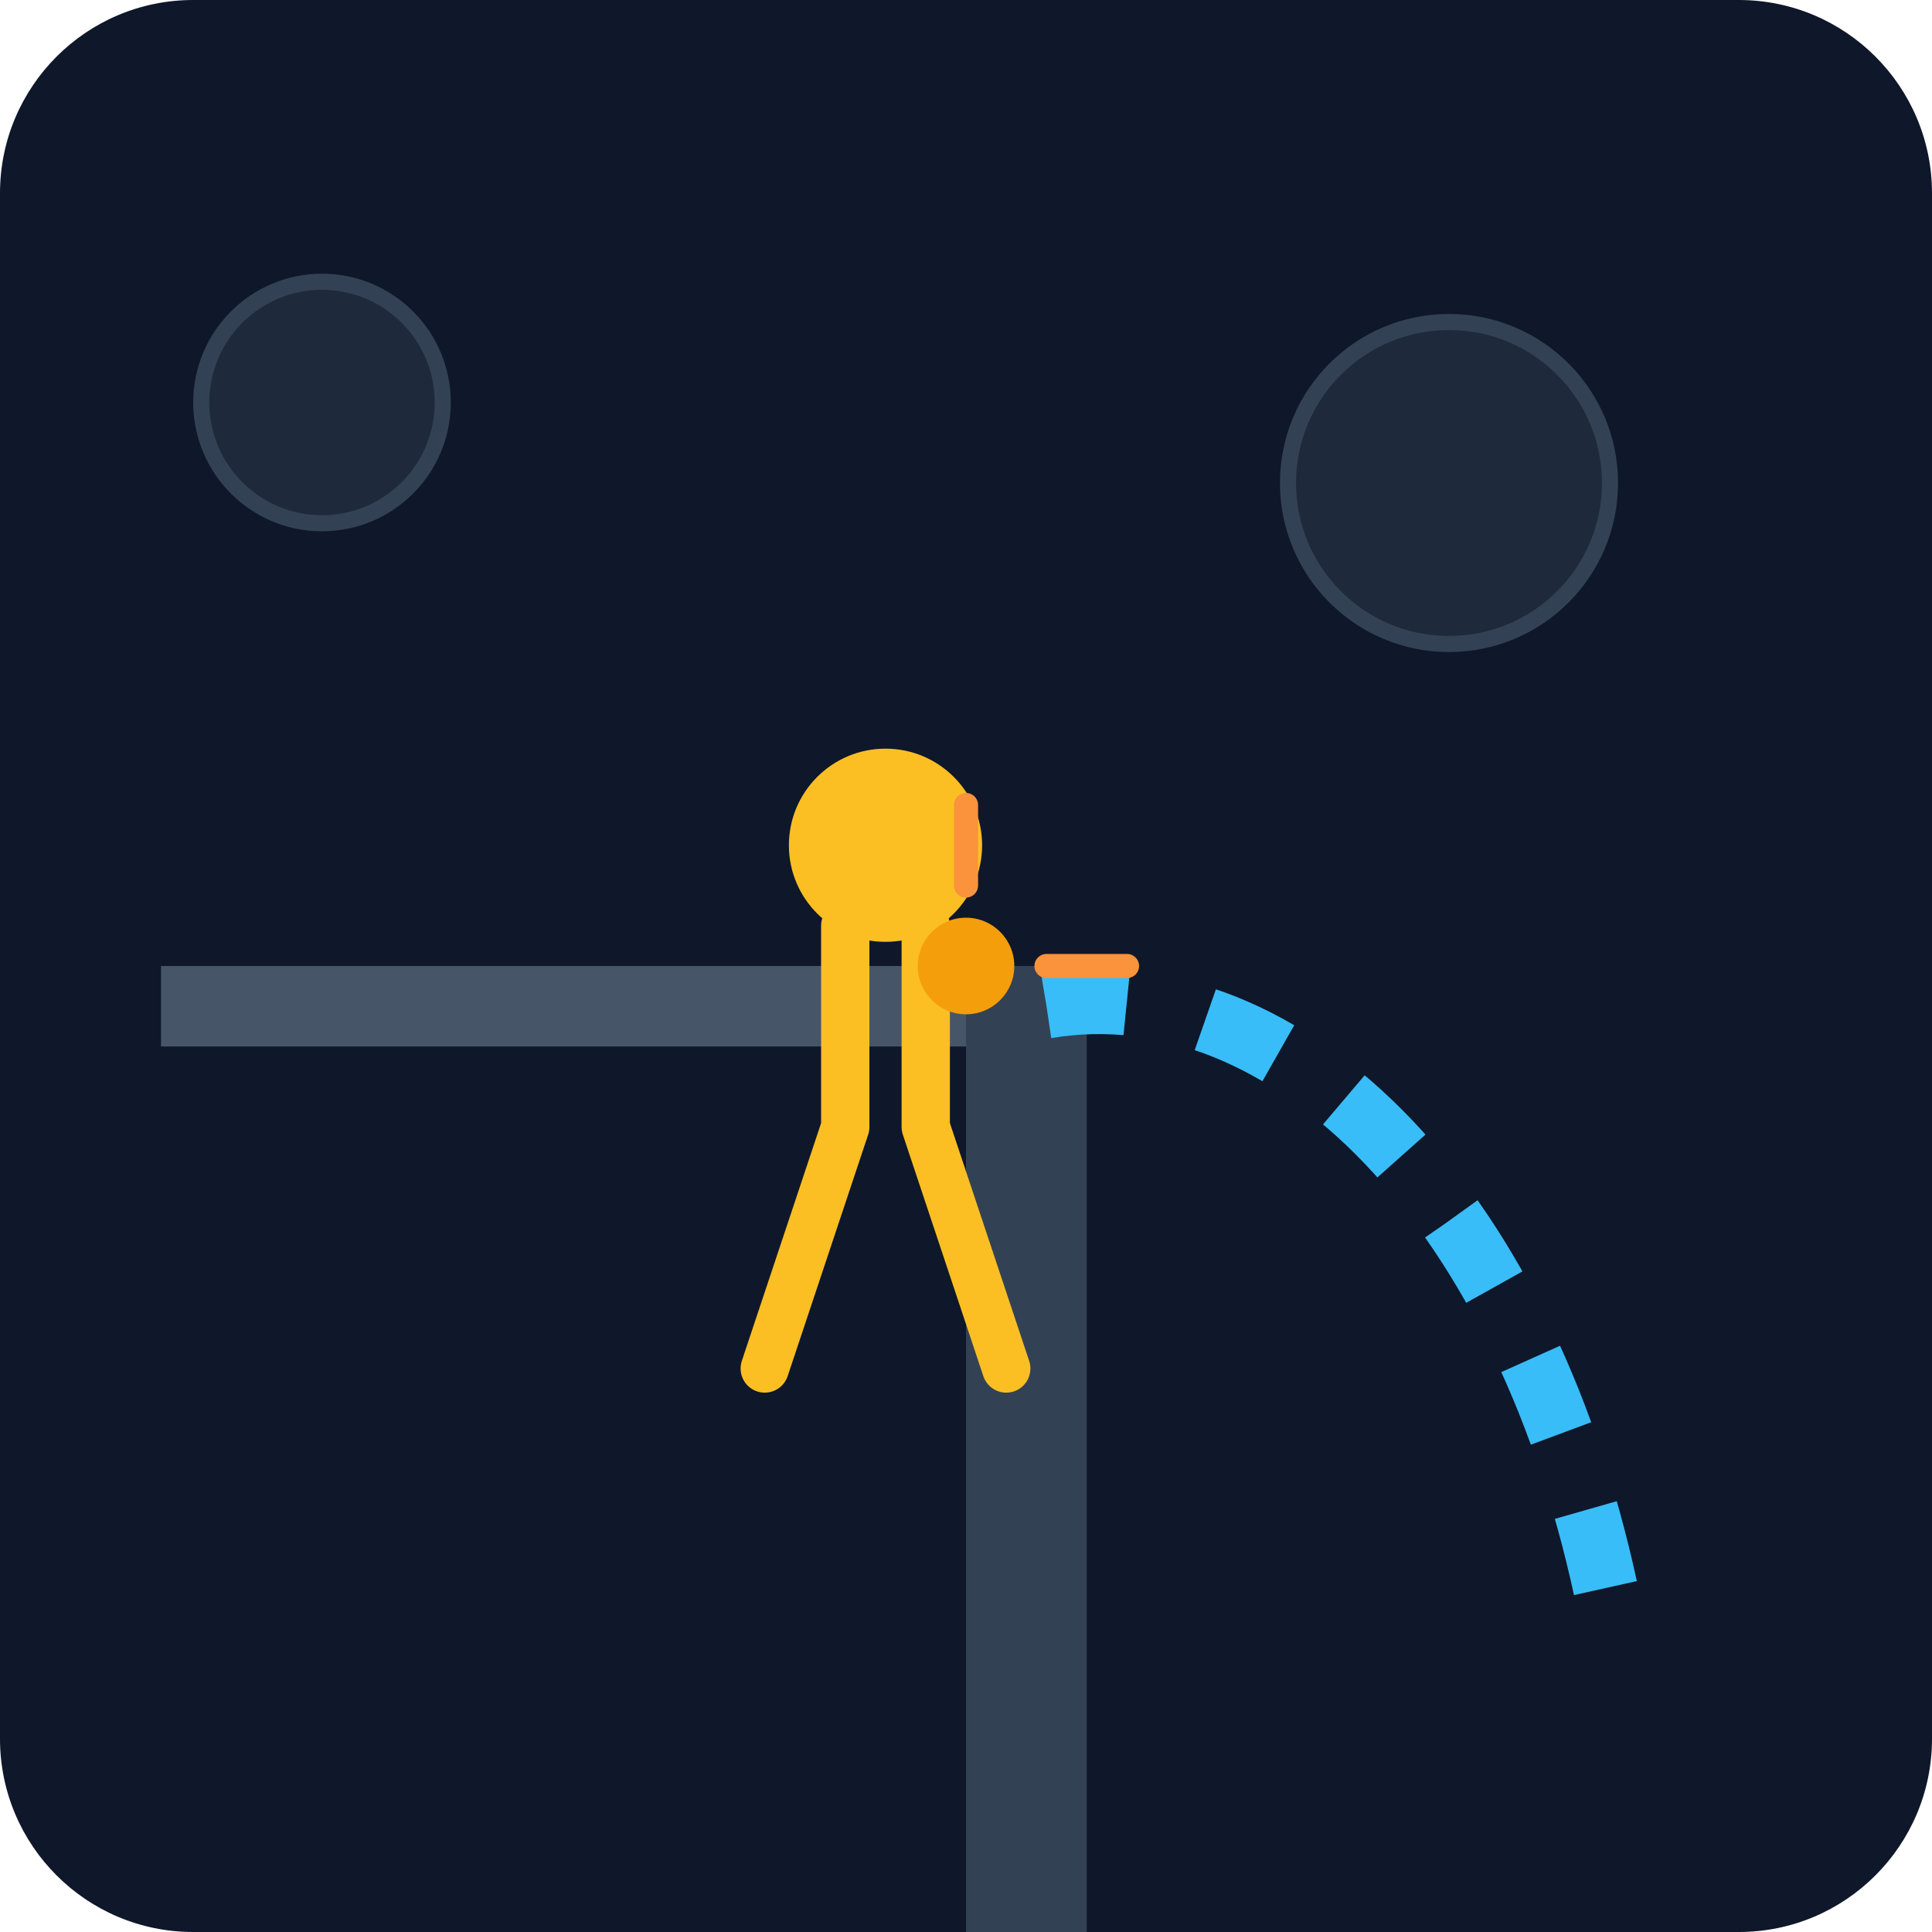
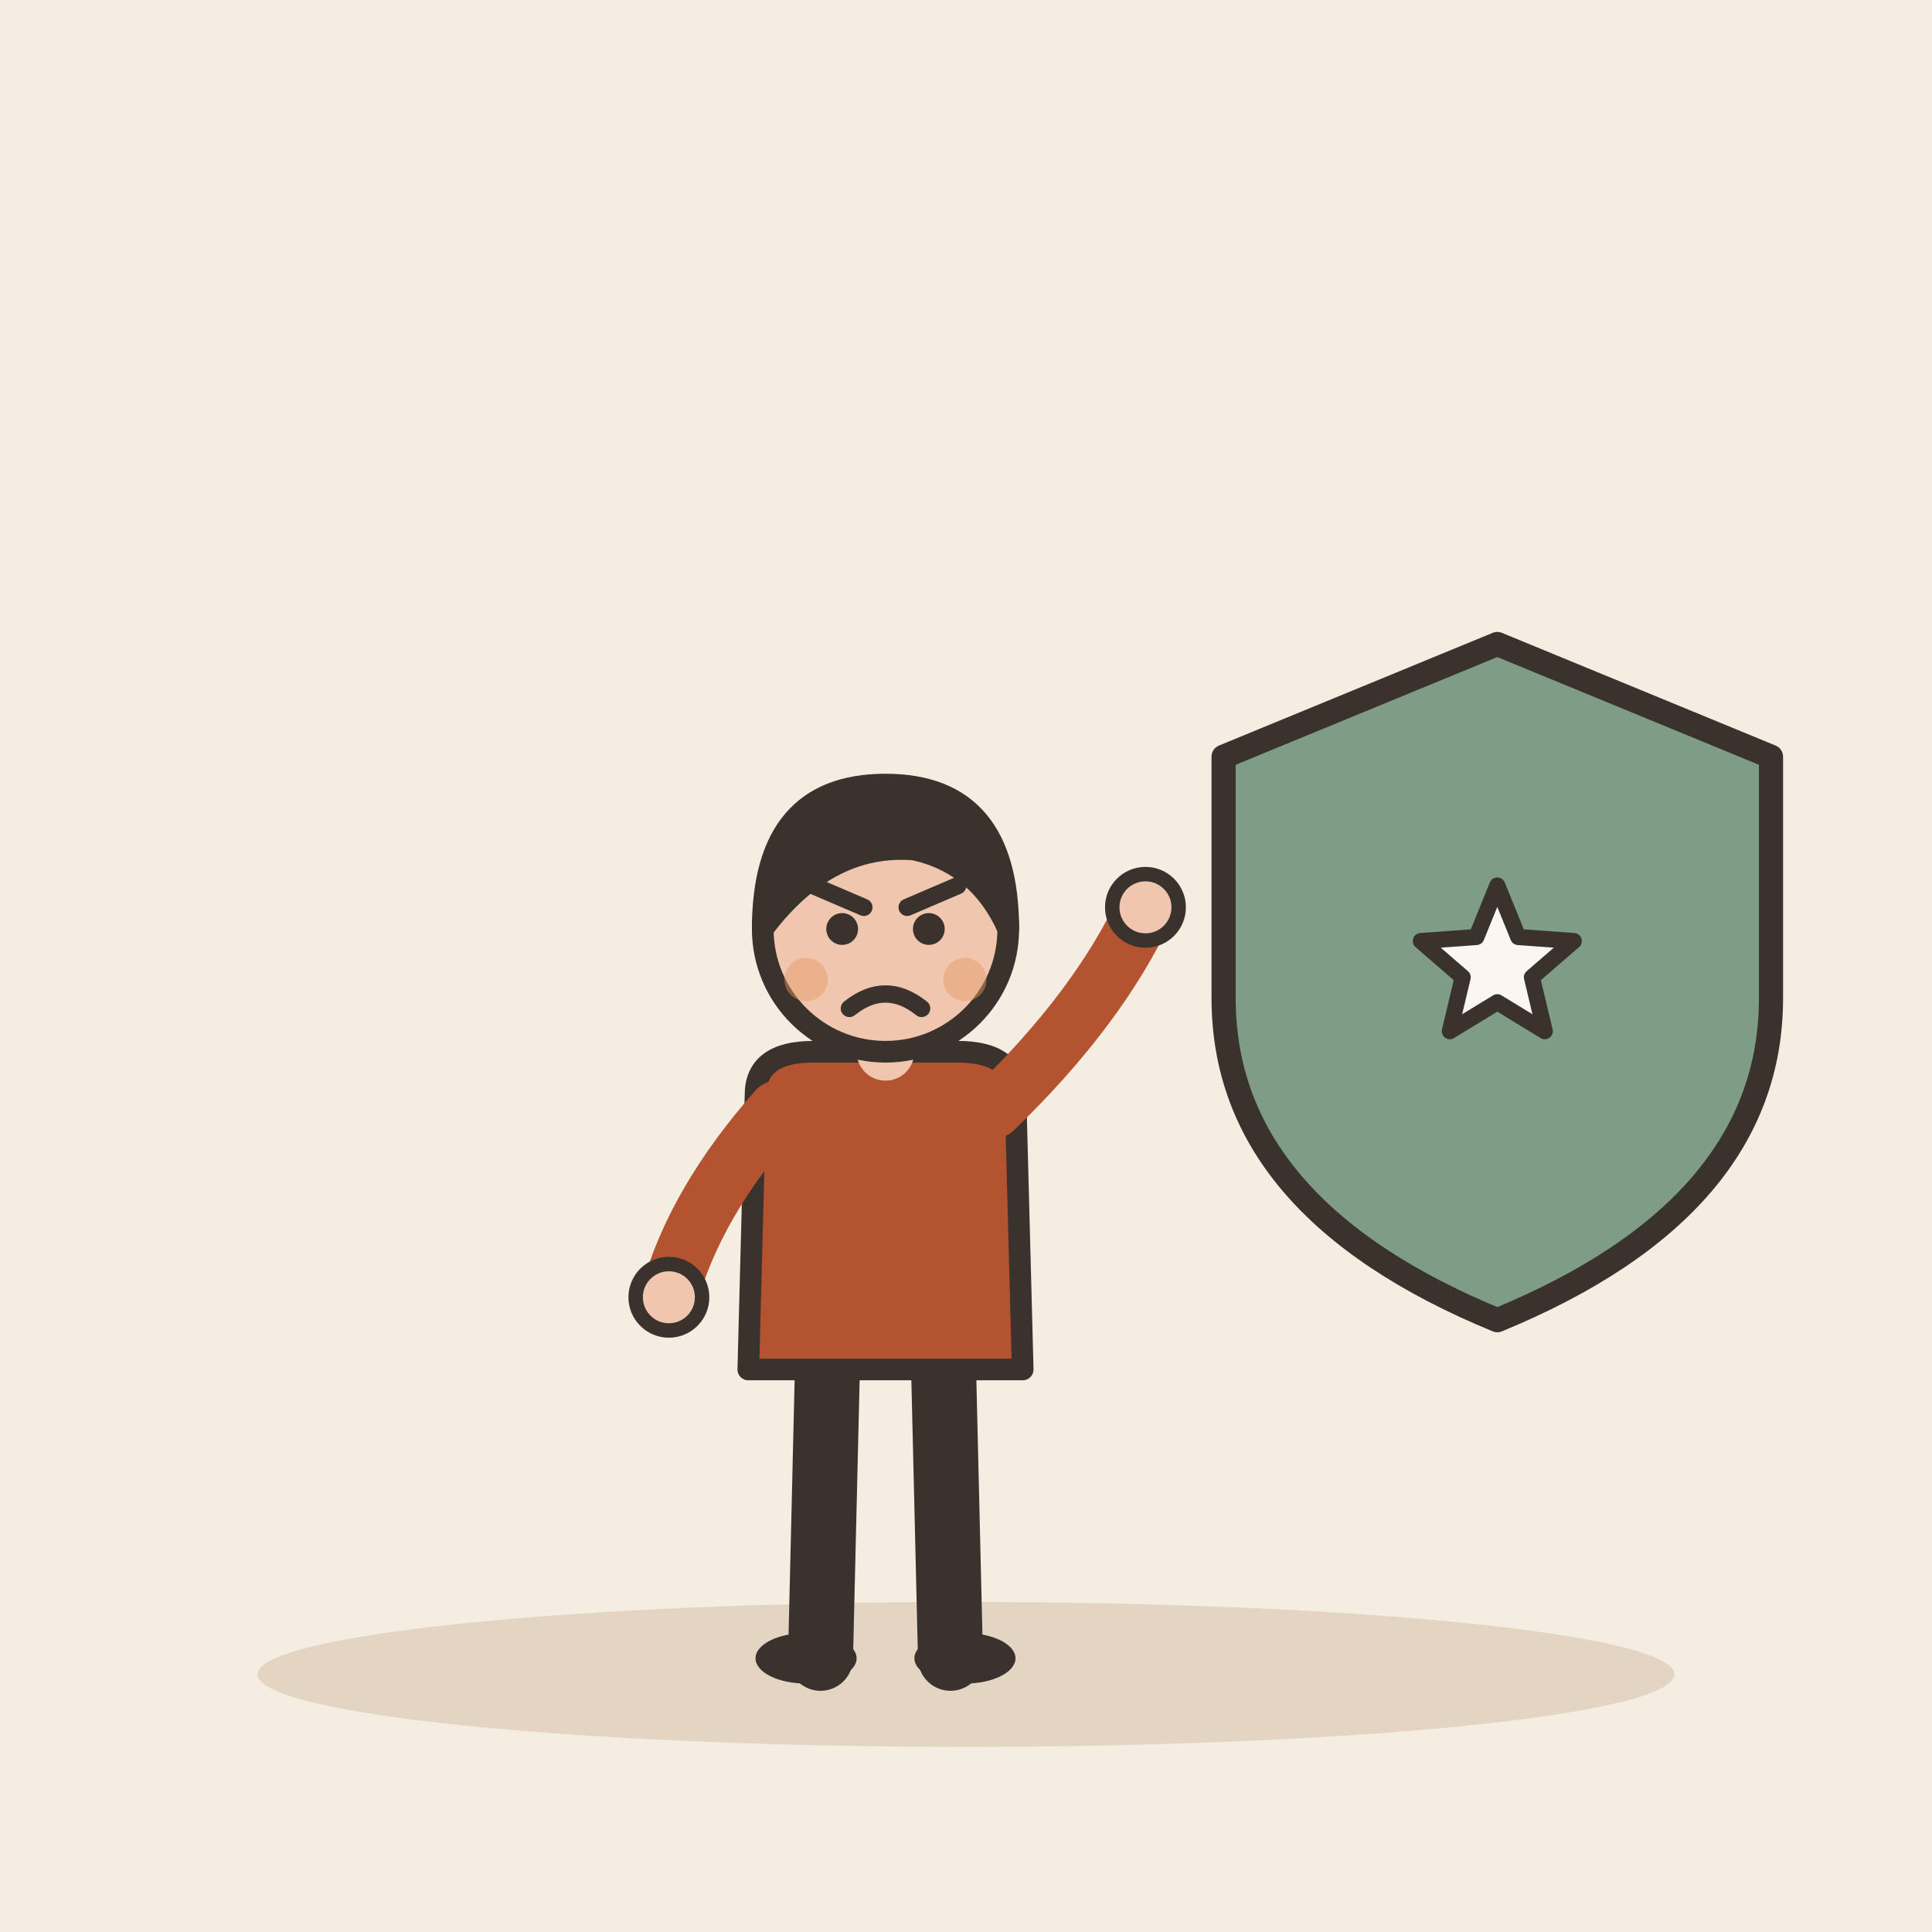
- <svg xmlns="http://www.w3.org/2000/svg" viewBox="0 0 240 240">
-   <defs>
-     <linearGradient id="bg" x1="0" y1="0" x2="0" y2="240">
-       <stop offset="0%" stop-color="#0f172a" />
-       <stop offset="100%" stop-color="#1e293b" />
-     </linearGradient>
-   </defs>
-   <rect width="240" height="240" rx="24" fill="url(#bg)" />
-   <path d="M20 120 L120 120 L120 130 L20 130 Z" fill="#475569" />
-   <path d="M120 120 L120 240 L135 240 L135 120 Z" fill="#334155" />
-   <circle cx="110" cy="105" r="12" fill="#fbbf24" />
-   <path d="M105 115 L105 140 M115 115 L115 140 M105 140 L95 170 M115 140 L125 170" stroke="#fbbf24" stroke-width="6" stroke-linecap="round" />
-   <path d="M130 125 C 160 120, 190 150, 200 200" stroke="#38bdf8" stroke-width="8" stroke-dasharray="10 10" fill="none" />
-   <circle cx="180" cy="60" r="20" fill="#1e293b" stroke="#334155" stroke-width="2" />
-   <circle cx="40" cy="50" r="15" fill="#1e293b" stroke="#334155" stroke-width="2" />
-   <circle cx="120" cy="120" r="6" fill="#f59e0b" />
-   <path d="M120 110 L120 100 M130 120 L140 120" stroke="#fb923c" stroke-width="3" stroke-linecap="round" />
+ <svg xmlns="http://www.w3.org/2000/svg" viewBox="0 0 240 240" data-style="editorial">
+   <rect width="240" height="240" fill="#F4EDE2" />
+   <ellipse cx="120" cy="208" rx="88" ry="9" fill="#E3D5C1" />
+   <g transform="translate(110 206) scale(0.897 0.897)">
+     <path d="M-8 -42L-9 0" stroke="#3A332D" stroke-width="9" stroke-linecap="round" fill="none" />
+     <path d="M8 -42L9 0" stroke="#3A332D" stroke-width="9" stroke-linecap="round" fill="none" />
+     <ellipse cx="-11" cy="0" rx="7" ry="3.5" fill="#3A332D" />
+     <ellipse cx="11" cy="0" rx="7" ry="3.5" fill="#3A332D" />
+     <path d="M-18 -78Q-18 -84 -10 -84L10 -84Q18 -84 18 -78L19 -40L-19 -40Z" fill="#B4532F" stroke="#3A332D" stroke-width="3" stroke-linecap="round" stroke-linejoin="round" />
+     <path d="M-15 -76Q-26.5 -63 -30 -50" fill="none" stroke="#B4532F" stroke-width="8" stroke-linecap="round" stroke-linejoin="round" />
+     <circle cx="-30" cy="-50" r="4.6" fill="#F0C7AE" stroke="#3A332D" stroke-linecap="round" stroke-linejoin="round" stroke-width="2" />
+     <path d="M15 -76Q29.5 -90 36 -104" fill="none" stroke="#B4532F" stroke-width="8" stroke-linecap="round" stroke-linejoin="round" />
+     <circle cx="36" cy="-104" r="4.6" fill="#F0C7AE" stroke="#3A332D" stroke-linecap="round" stroke-linejoin="round" stroke-width="2" />
+     <path d="M0 -84L0 -88" stroke="#F0C7AE" stroke-width="8" stroke-linecap="round" fill="none" />
+     <circle cx="0" cy="-101" r="17" fill="#F0C7AE" stroke="#3A332D" stroke-width="3" stroke-linecap="round" stroke-linejoin="round" />
+     <path d="M-17 -101Q-17 -121 0 -121Q17 -121 17 -101Q13 -110 4 -112Q-8 -113 -17 -101Z" fill="#3A332D" stroke="#3A332D" stroke-width="3" stroke-linecap="round" stroke-linejoin="round" />
+     <circle cx="-6" cy="-101" r="2.2" fill="#3A332D" />
+     <circle cx="6" cy="-101" r="2.2" fill="#3A332D" />
+     <path d="M-10 -107L-3 -104" fill="none" stroke="#3A332D" stroke-width="2.4" stroke-linecap="round" stroke-linejoin="round" />
+     <path d="M10 -107L3 -104" fill="none" stroke="#3A332D" stroke-width="2.4" stroke-linecap="round" stroke-linejoin="round" />
+     <path d="M-5 -90Q0 -94 5 -90" fill="none" stroke="#3A332D" stroke-width="2.4" stroke-linecap="round" stroke-linejoin="round" />
+     <circle cx="-11" cy="-94" r="3" fill="#E39A62" opacity="0.45" />
+     <circle cx="11" cy="-94" r="3" fill="#E39A62" opacity="0.45" />
+   </g>
+   <g transform="translate(186 120)">
+     <path d="M0 -40L34 -26L34 4Q34 30 0 44Q-34 30 -34 4L-34 -26Z" fill="#7E9C86" stroke="#3A332D" stroke-width="3" stroke-linecap="round" stroke-linejoin="round" />
+     <path d="M0.0 -10.0L2.6 -3.6L9.5 -3.1L4.3 1.4L5.9 8.1L0.0 4.5L-5.9 8.1L-4.3 1.4L-9.5 -3.1L-2.6 -3.6Z" fill="#FBF6EE" stroke="#3A332D" stroke-width="2" stroke-linecap="round" stroke-linejoin="round" />
+   </g>
</svg>
